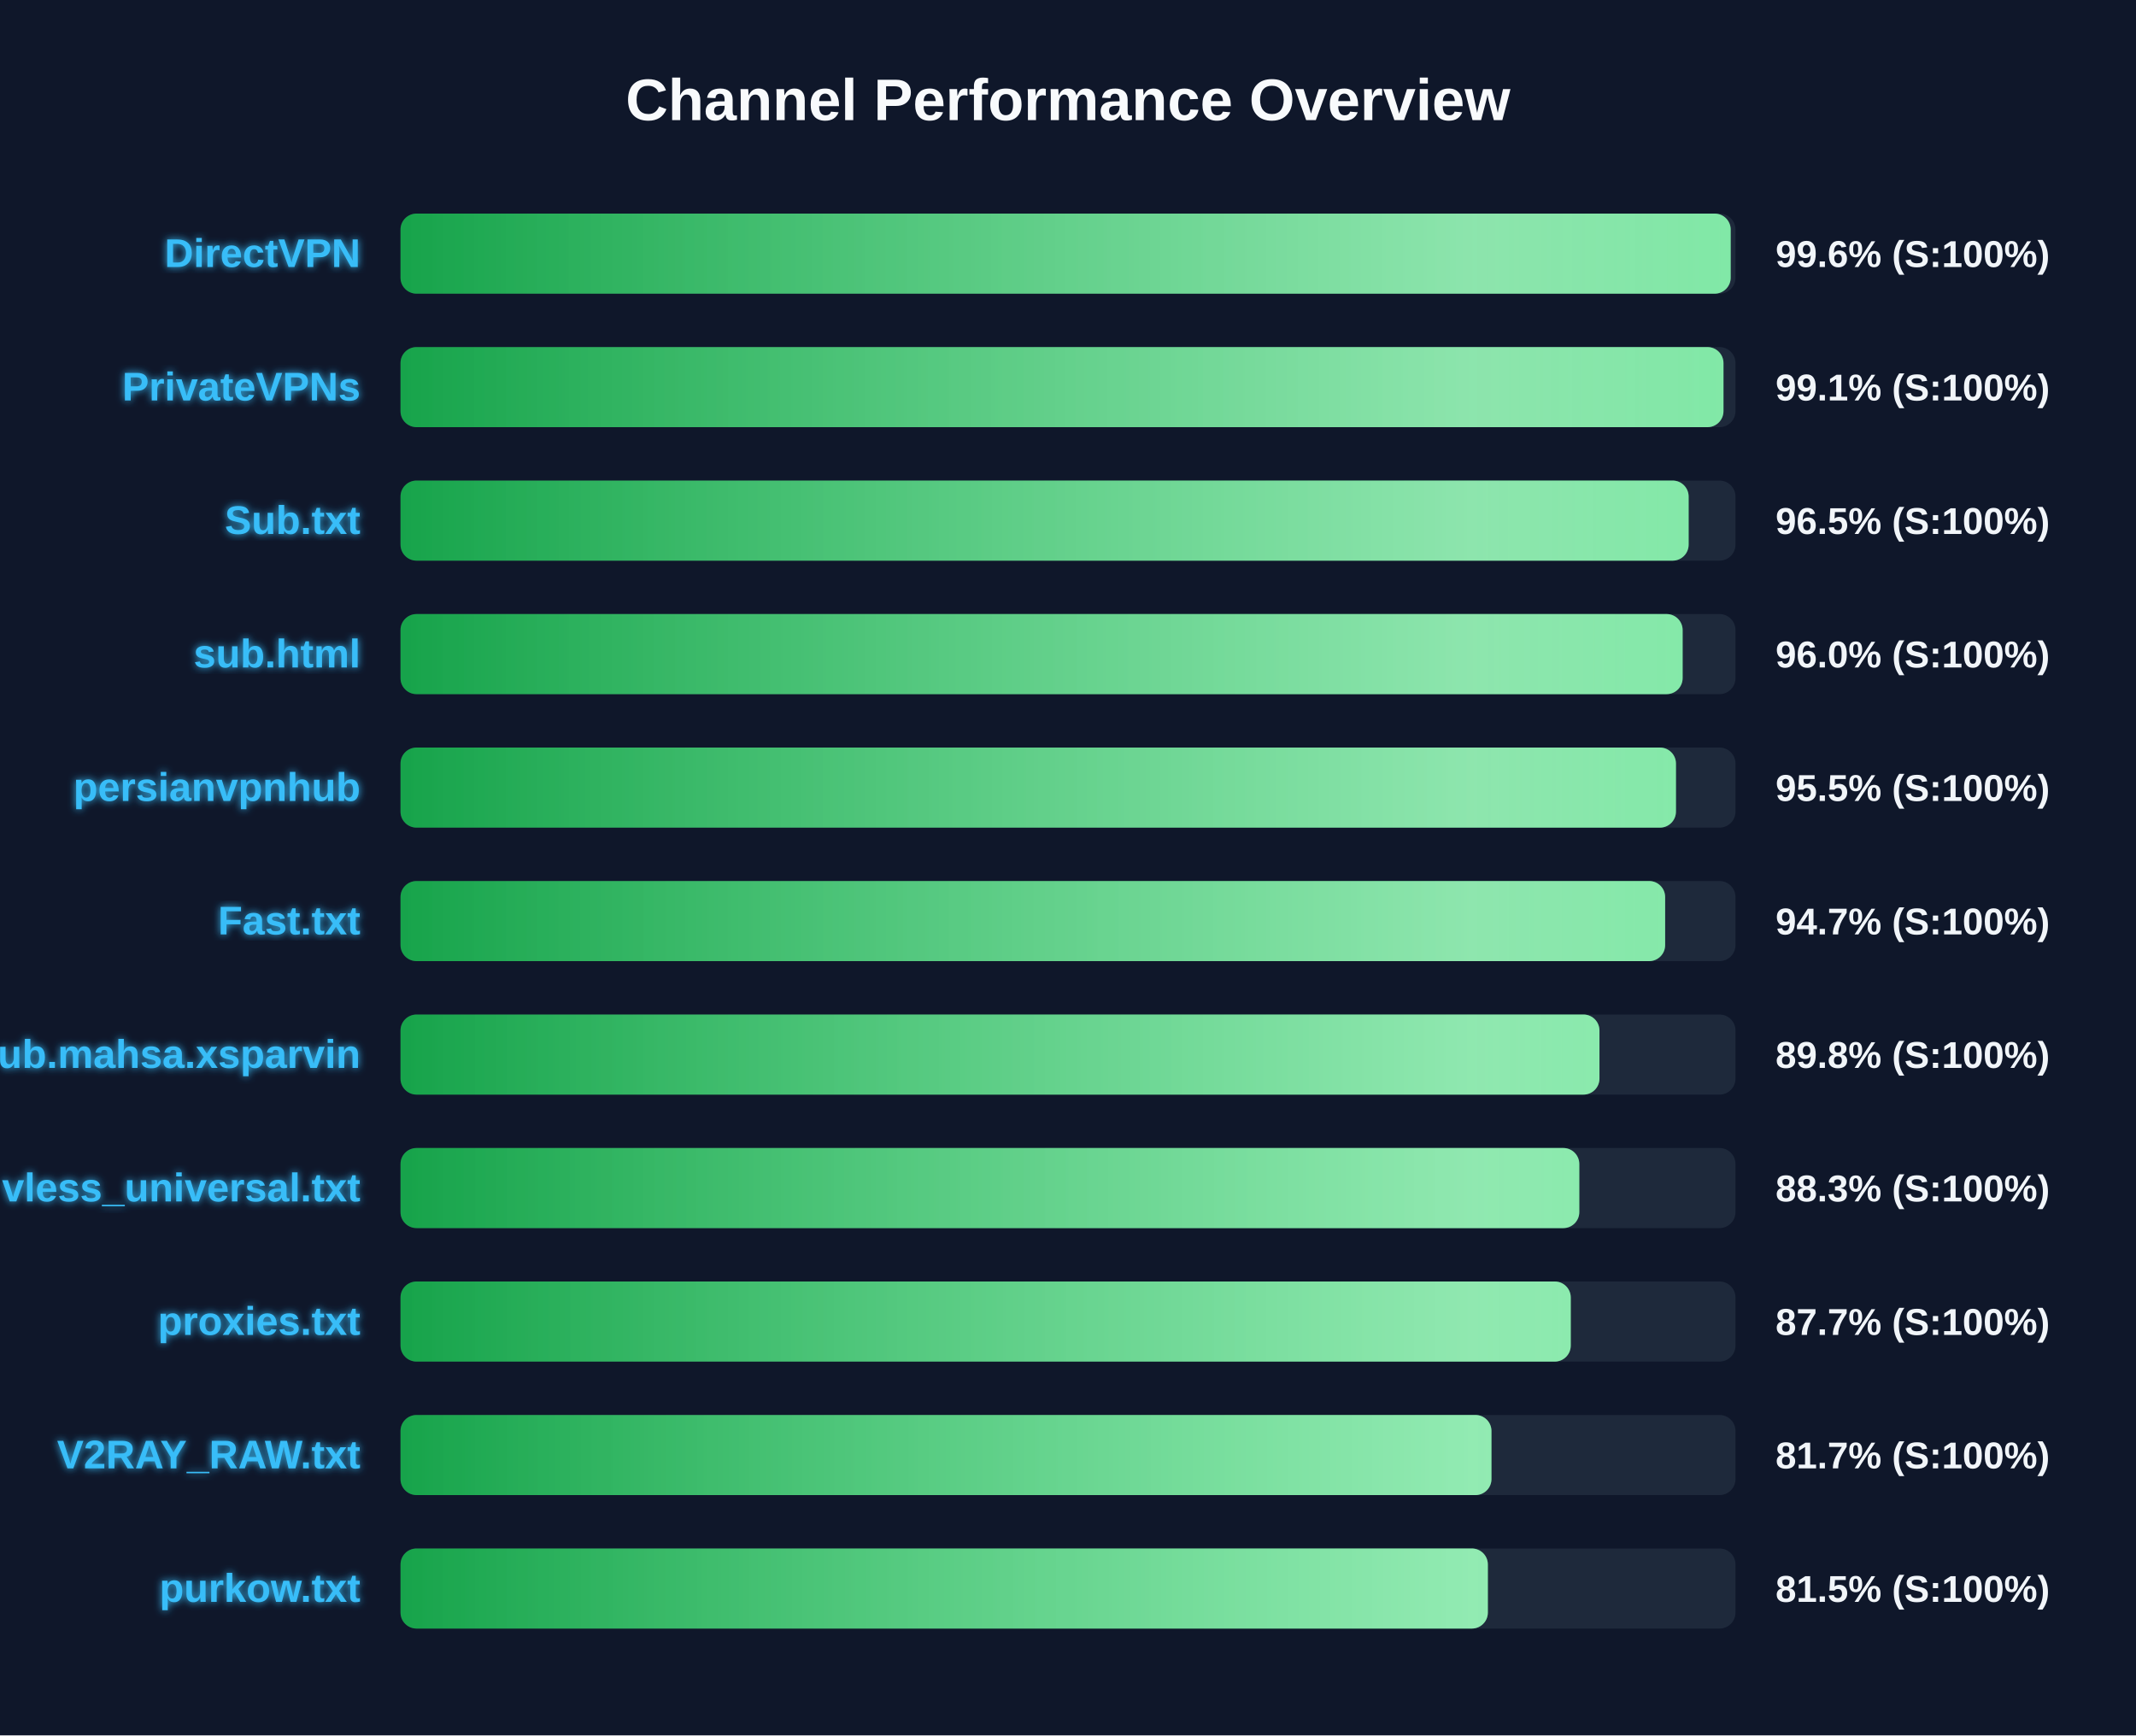
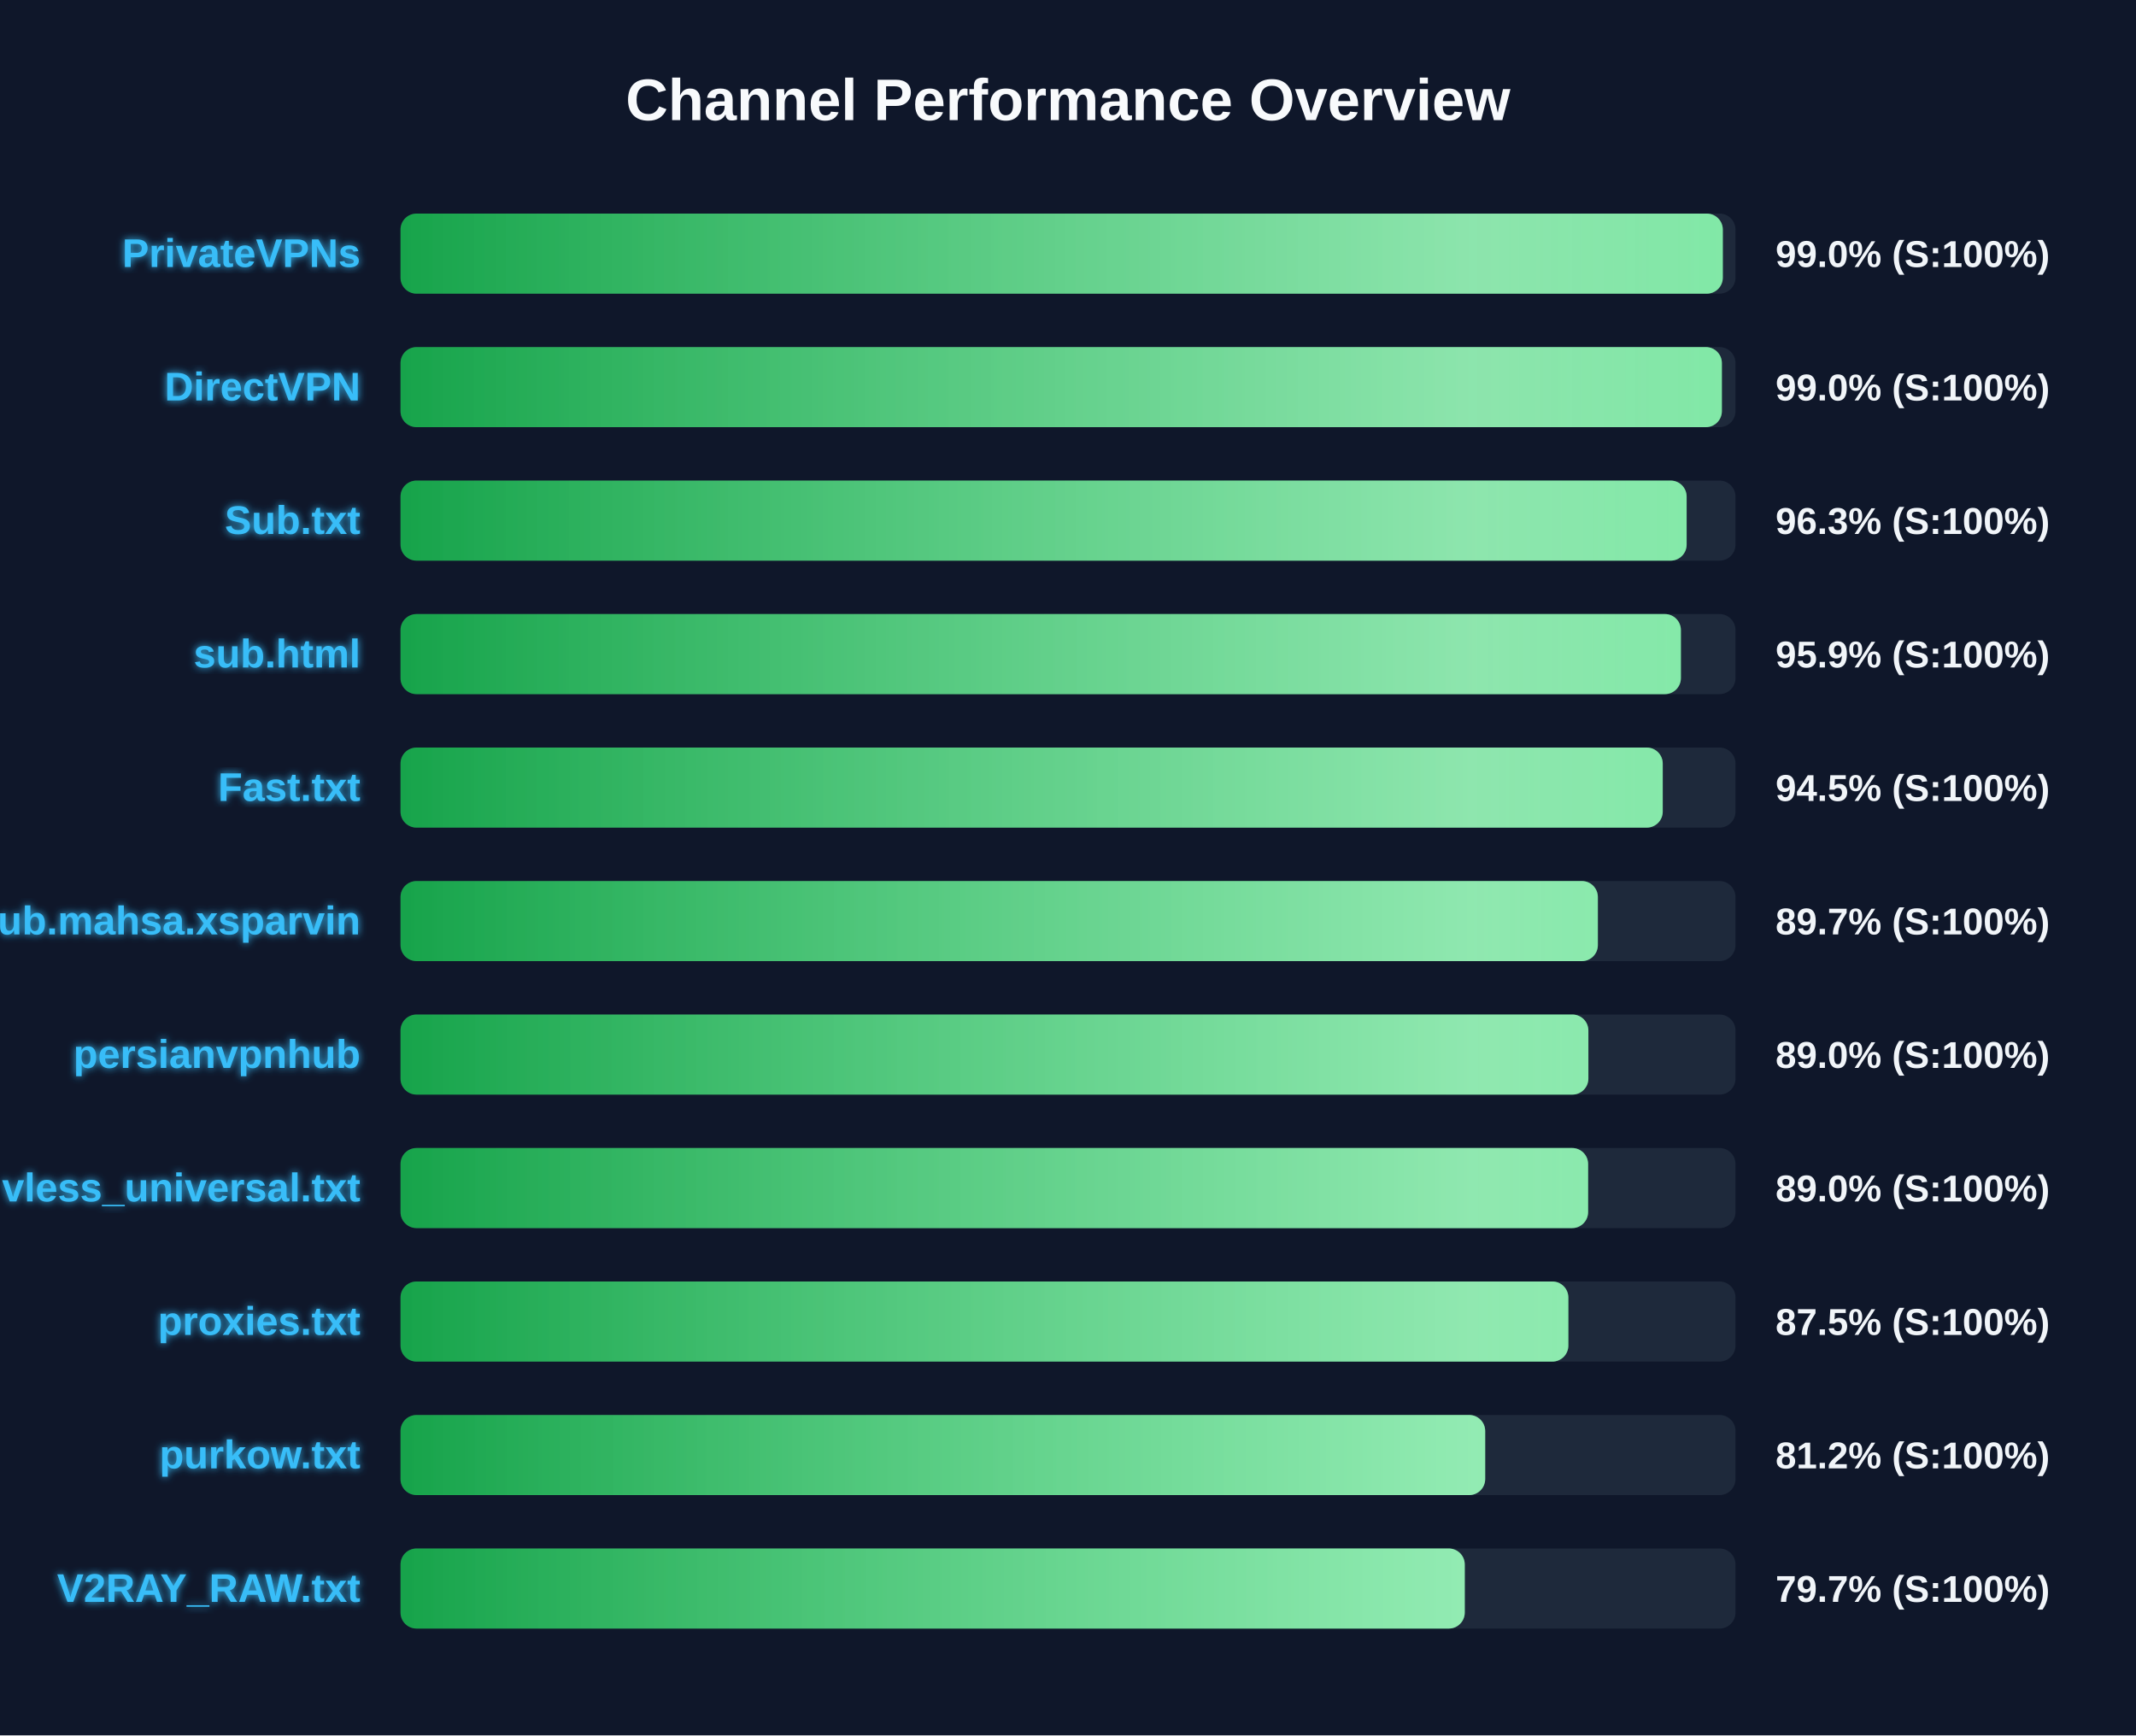
<svg xmlns="http://www.w3.org/2000/svg" width="800" height="650" version="1.1">
  <defs>
    <linearGradient id="grad-green" x1="0%" y1="0%" x2="100%" y2="0%">
      <stop offset="0%" stop-color="#16a34a" />
      <stop offset="100%" stop-color="#4ade80" />
    </linearGradient>
    <linearGradient id="grad-yellow" x1="0%" y1="0%" x2="100%" y2="0%">
      <stop offset="0%" stop-color="#ca8a04" />
      <stop offset="100%" stop-color="#fde047" />
    </linearGradient>
    <linearGradient id="grad-red" x1="0%" y1="0%" x2="100%" y2="0%">
      <stop offset="0%" stop-color="#dc2626" />
      <stop offset="100%" stop-color="#f87171" />
    </linearGradient>
    <linearGradient id="shimmer" x1="0%" y1="0%" x2="100%" y2="0%">
      <stop offset="0%" stop-color="rgba(255,255,255,0)" />
      <stop offset="50%" stop-color="rgba(255,255,255,0.4)" />
      <stop offset="100%" stop-color="rgba(255,255,255,0)" />
    </linearGradient>
    <filter id="glow" x="-20%" y="-20%" width="140%" height="140%">
      <feGaussianBlur stdDeviation="1.5" result="blur" />
      <feComposite in="SourceGraphic" in2="blur" operator="over" />
    </filter>
  </defs>
  <style>
        .bg-rect { fill: #0f172a; }
        .title { font: bold 22px 'Segoe UI', Arial, sans-serif; fill: #f8fafc; }
        .row { font: bold 15px 'Segoe UI', Arial, sans-serif; fill: #38bdf8; filter: url(#glow); }
        .score { font: bold 14px 'Segoe UI', Arial, sans-serif; fill: #f1f5f9; }
        @keyframes shimmer-anim {
            0% { transform: translateX(-100%); }
            100% { transform: translateX(200%); }
        }
        .shimmer-rect {
            animation: shimmer-anim 2.5s infinite linear;
        }
    </style>
  <rect width="100%" height="100%" class="bg-rect" />
  <text x="400" y="45" text-anchor="middle" class="title">Channel Performance Overview</text>
  <rect x="150" y="80" width="500" height="30" fill="#1e293b" rx="6" />
  <clipPath id="clip-0">
-     <rect x="150" y="80" width="498.2" height="30" rx="6" />
+     <rect x="150" y="80" width="495.25" height="30" rx="6" />
  </clipPath>
-   <rect x="150" y="80" width="498.2" height="30" fill="url(#grad-green)" rx="6" />
+   <rect x="150" y="80" width="495.25" height="30" fill="url(#grad-green)" rx="6" />
  <g clip-path="url(#clip-0)">
    <rect x="150" y="80" width="100%" height="30" fill="url(#shimmer)" class="shimmer-rect" />
  </g>
-   <text x="135" y="100" text-anchor="end" class="row">DirectVPN</text>
-   <text x="665" y="100" text-anchor="start" class="score">99.6% (S:100%)</text>
+   <text x="135" y="100" text-anchor="end" class="row">PrivateVPNs</text>
+   <text x="665" y="100" text-anchor="start" class="score">99.0% (S:100%)</text>
  <rect x="150" y="130" width="500" height="30" fill="#1e293b" rx="6" />
  <clipPath id="clip-1">
-     <rect x="150" y="130" width="495.5" height="30" rx="6" />
+     <rect x="150" y="130" width="494.9" height="30" rx="6" />
  </clipPath>
-   <rect x="150" y="130" width="495.5" height="30" fill="url(#grad-green)" rx="6" />
+   <rect x="150" y="130" width="494.9" height="30" fill="url(#grad-green)" rx="6" />
  <g clip-path="url(#clip-1)">
    <rect x="150" y="130" width="100%" height="30" fill="url(#shimmer)" class="shimmer-rect" />
  </g>
-   <text x="135" y="150" text-anchor="end" class="row">PrivateVPNs</text>
-   <text x="665" y="150" text-anchor="start" class="score">99.1% (S:100%)</text>
+   <text x="135" y="150" text-anchor="end" class="row">DirectVPN</text>
+   <text x="665" y="150" text-anchor="start" class="score">99.0% (S:100%)</text>
  <rect x="150" y="180" width="500" height="30" fill="#1e293b" rx="6" />
  <clipPath id="clip-2">
-     <rect x="150" y="180" width="482.45" height="30" rx="6" />
+     <rect x="150" y="180" width="481.7" height="30" rx="6" />
  </clipPath>
-   <rect x="150" y="180" width="482.45" height="30" fill="url(#grad-green)" rx="6" />
+   <rect x="150" y="180" width="481.7" height="30" fill="url(#grad-green)" rx="6" />
  <g clip-path="url(#clip-2)">
    <rect x="150" y="180" width="100%" height="30" fill="url(#shimmer)" class="shimmer-rect" />
  </g>
  <text x="135" y="200" text-anchor="end" class="row">Sub.txt</text>
-   <text x="665" y="200" text-anchor="start" class="score">96.5% (S:100%)</text>
+   <text x="665" y="200" text-anchor="start" class="score">96.3% (S:100%)</text>
  <rect x="150" y="230" width="500" height="30" fill="#1e293b" rx="6" />
  <clipPath id="clip-3">
-     <rect x="150" y="230" width="480.2" height="30" rx="6" />
+     <rect x="150" y="230" width="479.55" height="30" rx="6" />
  </clipPath>
-   <rect x="150" y="230" width="480.2" height="30" fill="url(#grad-green)" rx="6" />
+   <rect x="150" y="230" width="479.55" height="30" fill="url(#grad-green)" rx="6" />
  <g clip-path="url(#clip-3)">
    <rect x="150" y="230" width="100%" height="30" fill="url(#shimmer)" class="shimmer-rect" />
  </g>
  <text x="135" y="250" text-anchor="end" class="row">sub.html</text>
-   <text x="665" y="250" text-anchor="start" class="score">96.0% (S:100%)</text>
+   <text x="665" y="250" text-anchor="start" class="score">95.9% (S:100%)</text>
  <rect x="150" y="280" width="500" height="30" fill="#1e293b" rx="6" />
  <clipPath id="clip-4">
-     <rect x="150" y="280" width="477.7" height="30" rx="6" />
+     <rect x="150" y="280" width="472.75" height="30" rx="6" />
  </clipPath>
-   <rect x="150" y="280" width="477.7" height="30" fill="url(#grad-green)" rx="6" />
+   <rect x="150" y="280" width="472.75" height="30" fill="url(#grad-green)" rx="6" />
  <g clip-path="url(#clip-4)">
    <rect x="150" y="280" width="100%" height="30" fill="url(#shimmer)" class="shimmer-rect" />
  </g>
-   <text x="135" y="300" text-anchor="end" class="row">persianvpnhub</text>
-   <text x="665" y="300" text-anchor="start" class="score">95.5% (S:100%)</text>
+   <text x="135" y="300" text-anchor="end" class="row">Fast.txt</text>
+   <text x="665" y="300" text-anchor="start" class="score">94.5% (S:100%)</text>
  <rect x="150" y="330" width="500" height="30" fill="#1e293b" rx="6" />
  <clipPath id="clip-5">
-     <rect x="150" y="330" width="473.65" height="30" rx="6" />
+     <rect x="150" y="330" width="448.45" height="30" rx="6" />
  </clipPath>
-   <rect x="150" y="330" width="473.65" height="30" fill="url(#grad-green)" rx="6" />
+   <rect x="150" y="330" width="448.45" height="30" fill="url(#grad-green)" rx="6" />
  <g clip-path="url(#clip-5)">
    <rect x="150" y="330" width="100%" height="30" fill="url(#shimmer)" class="shimmer-rect" />
  </g>
-   <text x="135" y="350" text-anchor="end" class="row">Fast.txt</text>
-   <text x="665" y="350" text-anchor="start" class="score">94.7% (S:100%)</text>
+   <text x="135" y="350" text-anchor="end" class="row">Sub.mahsa.xsparvin</text>
+   <text x="665" y="350" text-anchor="start" class="score">89.7% (S:100%)</text>
  <rect x="150" y="380" width="500" height="30" fill="#1e293b" rx="6" />
  <clipPath id="clip-6">
-     <rect x="150" y="380" width="449.05" height="30" rx="6" />
+     <rect x="150" y="380" width="444.9" height="30" rx="6" />
  </clipPath>
-   <rect x="150" y="380" width="449.05" height="30" fill="url(#grad-green)" rx="6" />
+   <rect x="150" y="380" width="444.9" height="30" fill="url(#grad-green)" rx="6" />
  <g clip-path="url(#clip-6)">
    <rect x="150" y="380" width="100%" height="30" fill="url(#shimmer)" class="shimmer-rect" />
  </g>
-   <text x="135" y="400" text-anchor="end" class="row">Sub.mahsa.xsparvin</text>
-   <text x="665" y="400" text-anchor="start" class="score">89.8% (S:100%)</text>
+   <text x="135" y="400" text-anchor="end" class="row">persianvpnhub</text>
+   <text x="665" y="400" text-anchor="start" class="score">89.0% (S:100%)</text>
  <rect x="150" y="430" width="500" height="30" fill="#1e293b" rx="6" />
  <clipPath id="clip-7">
-     <rect x="150" y="430" width="441.5" height="30" rx="6" />
+     <rect x="150" y="430" width="444.8" height="30" rx="6" />
  </clipPath>
-   <rect x="150" y="430" width="441.5" height="30" fill="url(#grad-green)" rx="6" />
+   <rect x="150" y="430" width="444.8" height="30" fill="url(#grad-green)" rx="6" />
  <g clip-path="url(#clip-7)">
    <rect x="150" y="430" width="100%" height="30" fill="url(#shimmer)" class="shimmer-rect" />
  </g>
  <text x="135" y="450" text-anchor="end" class="row">vless_universal.txt</text>
-   <text x="665" y="450" text-anchor="start" class="score">88.3% (S:100%)</text>
+   <text x="665" y="450" text-anchor="start" class="score">89.0% (S:100%)</text>
  <rect x="150" y="480" width="500" height="30" fill="#1e293b" rx="6" />
  <clipPath id="clip-8">
-     <rect x="150" y="480" width="438.3" height="30" rx="6" />
+     <rect x="150" y="480" width="437.4" height="30" rx="6" />
  </clipPath>
-   <rect x="150" y="480" width="438.3" height="30" fill="url(#grad-green)" rx="6" />
+   <rect x="150" y="480" width="437.4" height="30" fill="url(#grad-green)" rx="6" />
  <g clip-path="url(#clip-8)">
    <rect x="150" y="480" width="100%" height="30" fill="url(#shimmer)" class="shimmer-rect" />
  </g>
  <text x="135" y="500" text-anchor="end" class="row">proxies.txt</text>
-   <text x="665" y="500" text-anchor="start" class="score">87.7% (S:100%)</text>
+   <text x="665" y="500" text-anchor="start" class="score">87.5% (S:100%)</text>
  <rect x="150" y="530" width="500" height="30" fill="#1e293b" rx="6" />
  <clipPath id="clip-9">
-     <rect x="150" y="530" width="408.6" height="30" rx="6" />
+     <rect x="150" y="530" width="406.25" height="30" rx="6" />
  </clipPath>
-   <rect x="150" y="530" width="408.6" height="30" fill="url(#grad-green)" rx="6" />
+   <rect x="150" y="530" width="406.25" height="30" fill="url(#grad-green)" rx="6" />
  <g clip-path="url(#clip-9)">
    <rect x="150" y="530" width="100%" height="30" fill="url(#shimmer)" class="shimmer-rect" />
  </g>
-   <text x="135" y="550" text-anchor="end" class="row">V2RAY_RAW.txt</text>
-   <text x="665" y="550" text-anchor="start" class="score">81.7% (S:100%)</text>
+   <text x="135" y="550" text-anchor="end" class="row">purkow.txt</text>
+   <text x="665" y="550" text-anchor="start" class="score">81.2% (S:100%)</text>
  <rect x="150" y="580" width="500" height="30" fill="#1e293b" rx="6" />
  <clipPath id="clip-10">
-     <rect x="150" y="580" width="407.25" height="30" rx="6" />
+     <rect x="150" y="580" width="398.6" height="30" rx="6" />
  </clipPath>
-   <rect x="150" y="580" width="407.25" height="30" fill="url(#grad-green)" rx="6" />
+   <rect x="150" y="580" width="398.6" height="30" fill="url(#grad-green)" rx="6" />
  <g clip-path="url(#clip-10)">
    <rect x="150" y="580" width="100%" height="30" fill="url(#shimmer)" class="shimmer-rect" />
  </g>
-   <text x="135" y="600" text-anchor="end" class="row">purkow.txt</text>
-   <text x="665" y="600" text-anchor="start" class="score">81.5% (S:100%)</text>
+   <text x="135" y="600" text-anchor="end" class="row">V2RAY_RAW.txt</text>
+   <text x="665" y="600" text-anchor="start" class="score">79.7% (S:100%)</text>
</svg>
